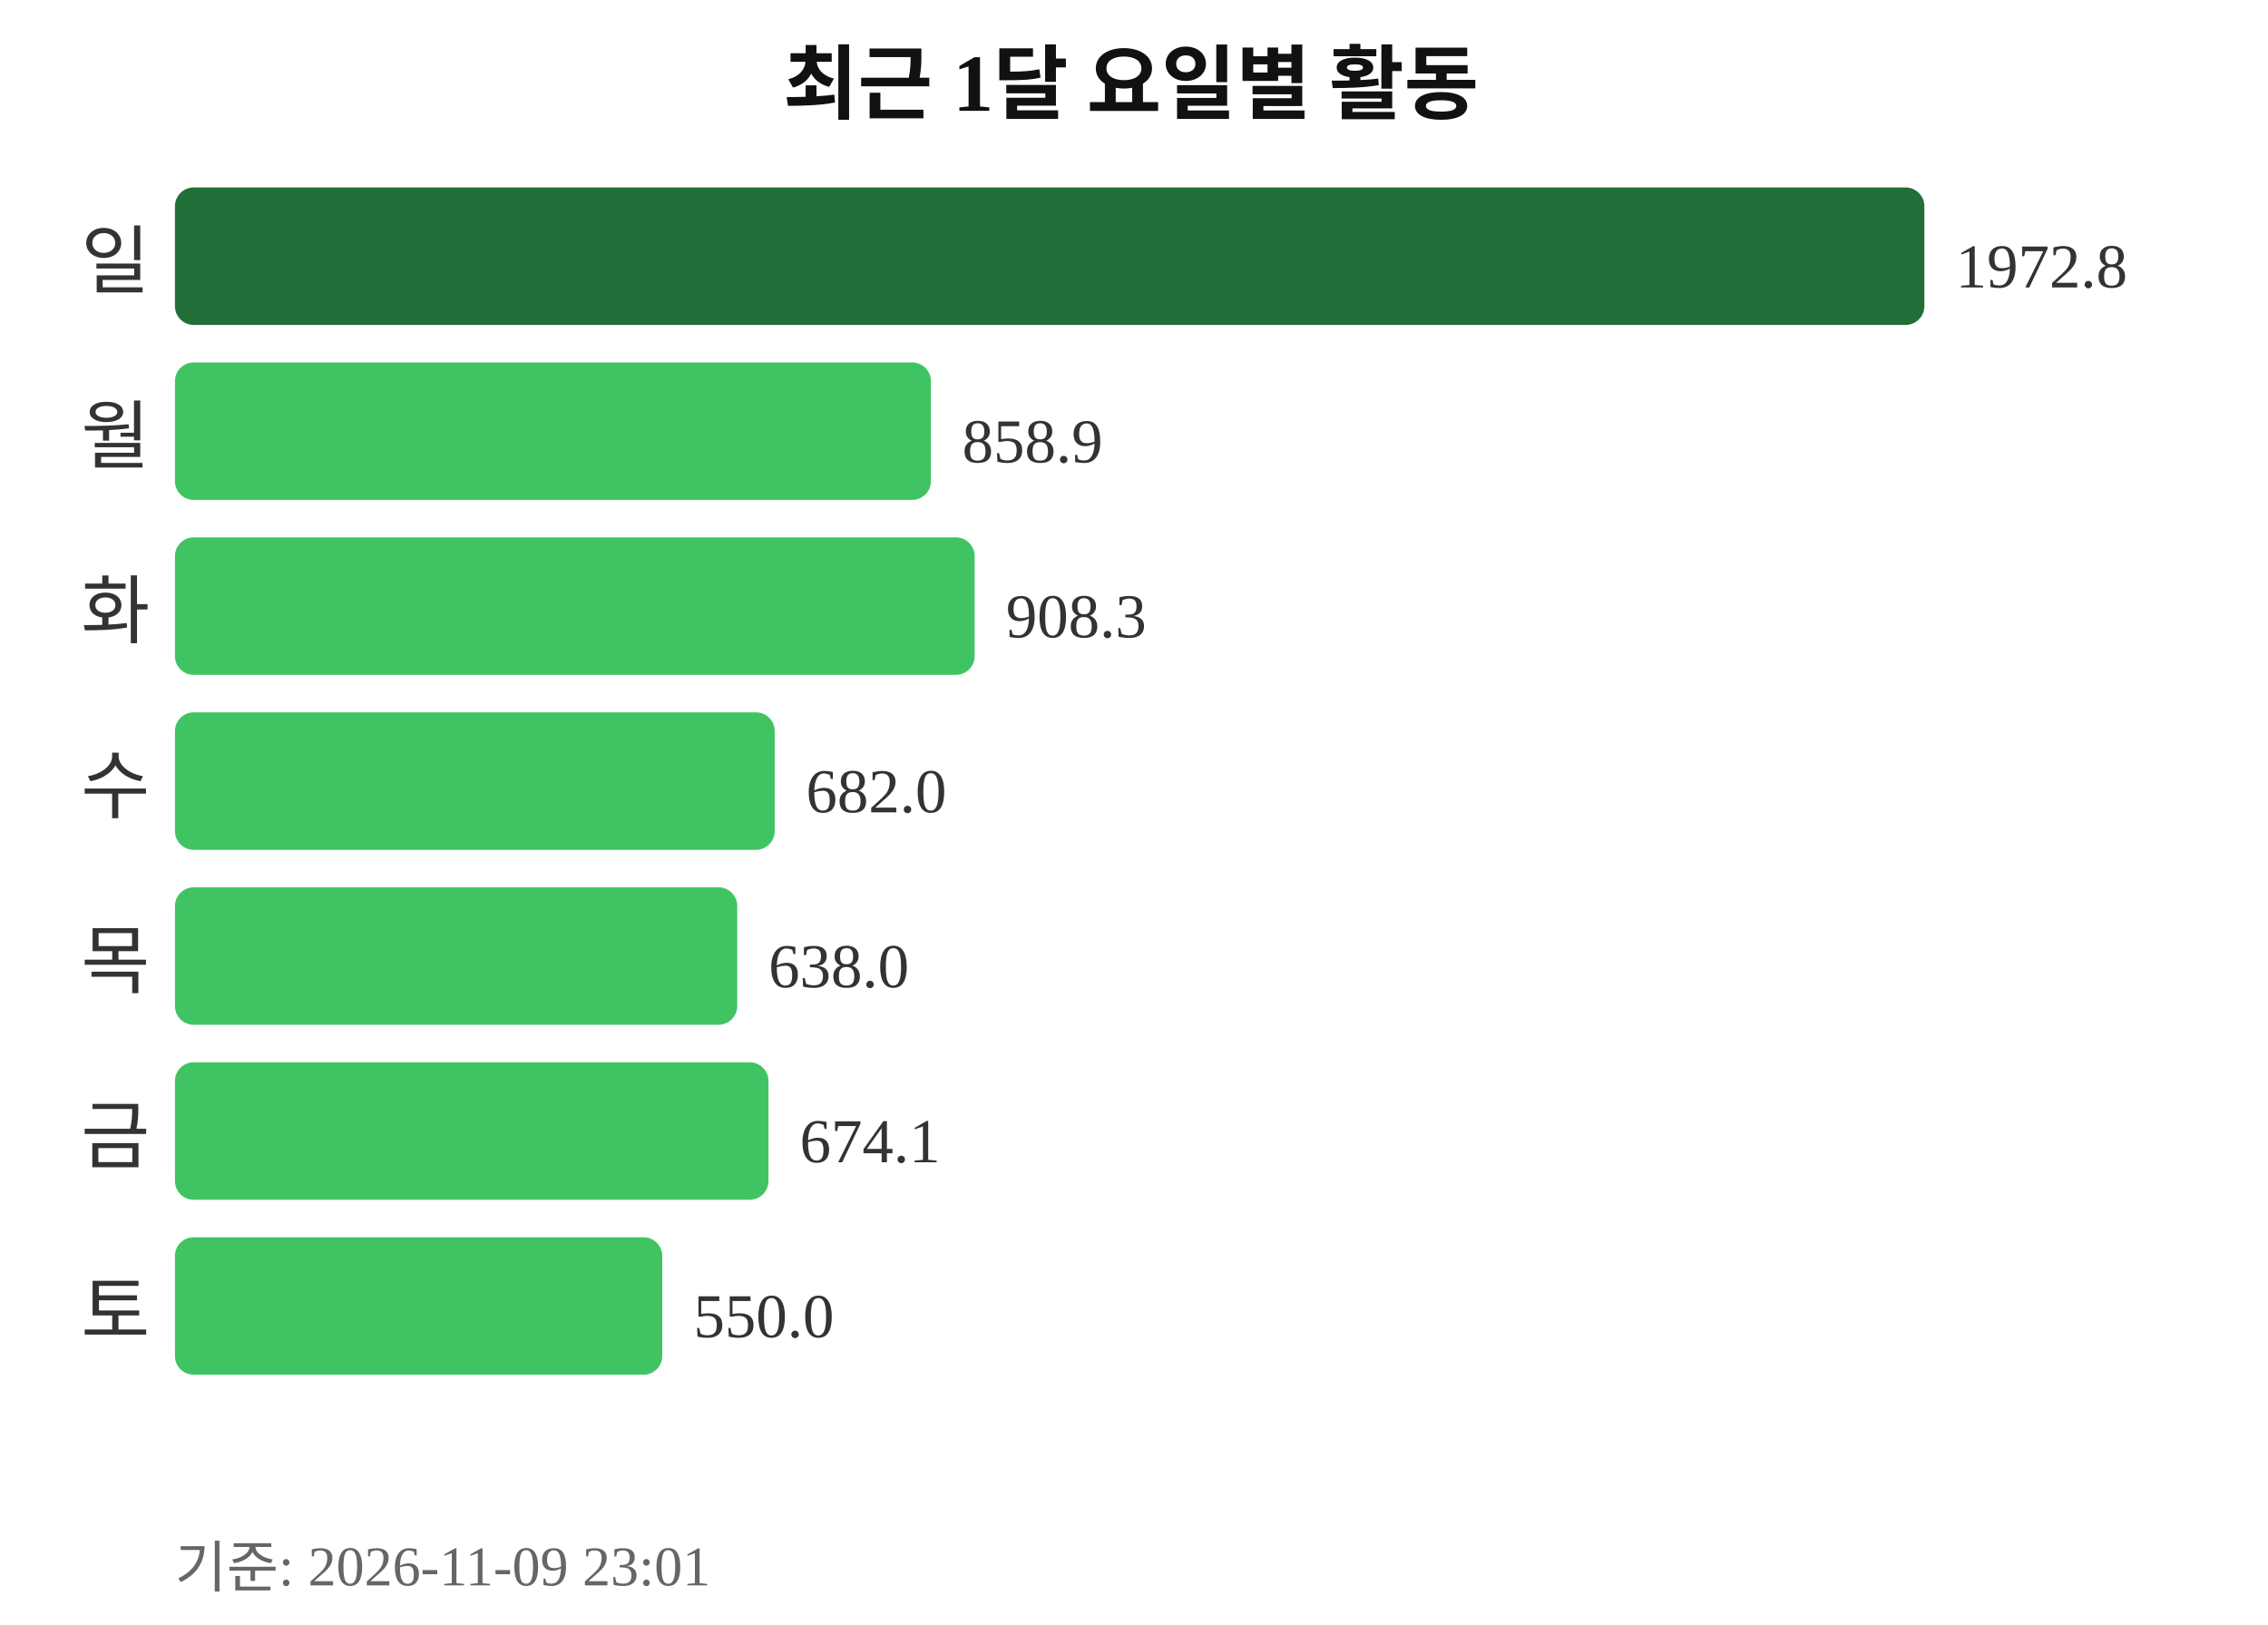
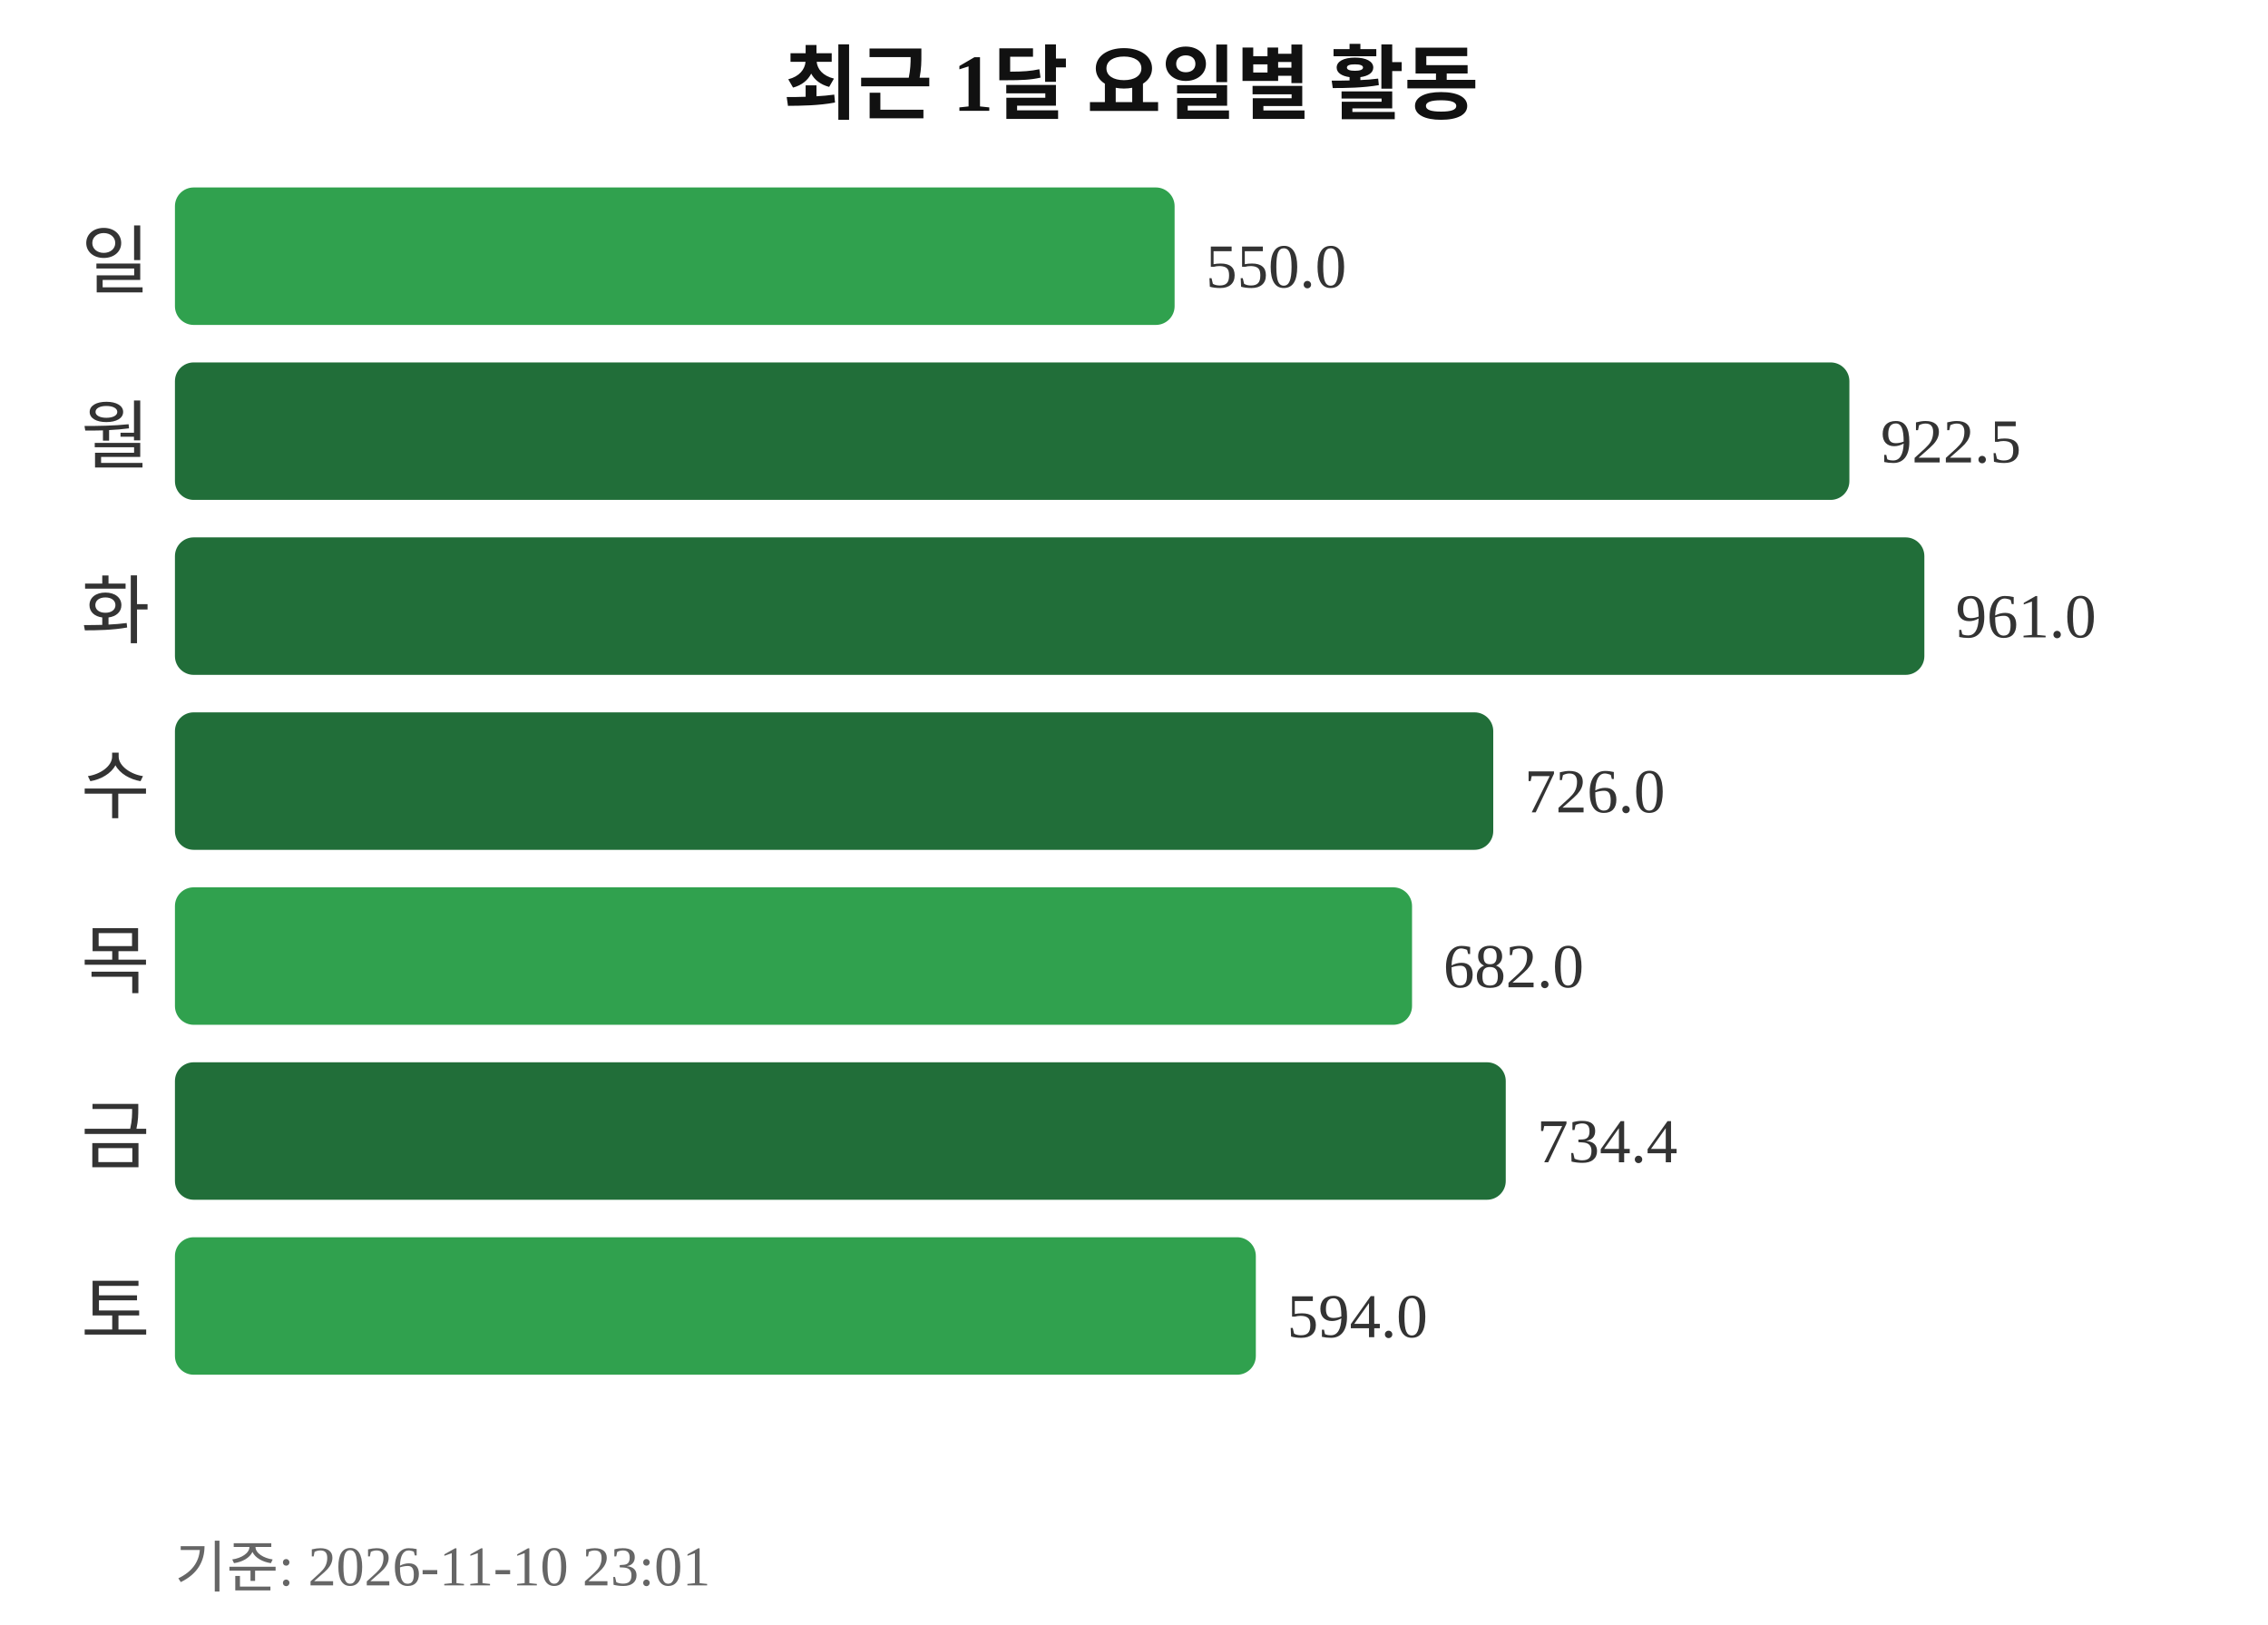
<svg xmlns="http://www.w3.org/2000/svg" width="363" height="260">
  <text x="181" y="18" text-anchor="middle" font-size="13" font-weight="bold" fill="#111111">최근 1달 요일별 활동</text>
  <text x="24" y="46" text-anchor="end" font-size="12" fill="#333333">일</text>
-   <rect x="28" y="30" width="280" height="22" rx="3" fill="#216e39" />
-   <text x="313" y="46" font-size="10" fill="#333333">1972.8</text>
+   <rect x="28" y="30" width="160" height="22" rx="3" fill="#30a14e" />
+   <text x="193" y="46" font-size="10" fill="#333333">550.0</text>
  <text x="24" y="74" text-anchor="end" font-size="12" fill="#333333">월</text>
-   <rect x="28" y="58" width="121" height="22" rx="3" fill="#40c463" />
-   <text x="154" y="74" font-size="10" fill="#333333">858.9</text>
+   <rect x="28" y="58" width="268" height="22" rx="3" fill="#216e39" />
+   <text x="301" y="74" font-size="10" fill="#333333">922.5</text>
  <text x="24" y="102" text-anchor="end" font-size="12" fill="#333333">화</text>
-   <rect x="28" y="86" width="128" height="22" rx="3" fill="#40c463" />
-   <text x="161" y="102" font-size="10" fill="#333333">908.3</text>
+   <rect x="28" y="86" width="280" height="22" rx="3" fill="#216e39" />
+   <text x="313" y="102" font-size="10" fill="#333333">961.0</text>
  <text x="24" y="130" text-anchor="end" font-size="12" fill="#333333">수</text>
-   <rect x="28" y="114" width="96" height="22" rx="3" fill="#40c463" />
-   <text x="129" y="130" font-size="10" fill="#333333">682.0</text>
+   <rect x="28" y="114" width="211" height="22" rx="3" fill="#216e39" />
+   <text x="244" y="130" font-size="10" fill="#333333">726.0</text>
  <text x="24" y="158" text-anchor="end" font-size="12" fill="#333333">목</text>
-   <rect x="28" y="142" width="90" height="22" rx="3" fill="#40c463" />
-   <text x="123" y="158" font-size="10" fill="#333333">638.0</text>
+   <rect x="28" y="142" width="198" height="22" rx="3" fill="#30a14e" />
+   <text x="231" y="158" font-size="10" fill="#333333">682.0</text>
  <text x="24" y="186" text-anchor="end" font-size="12" fill="#333333">금</text>
-   <rect x="28" y="170" width="95" height="22" rx="3" fill="#40c463" />
-   <text x="128" y="186" font-size="10" fill="#333333">674.1</text>
+   <rect x="28" y="170" width="213" height="22" rx="3" fill="#216e39" />
+   <text x="246" y="186" font-size="10" fill="#333333">734.4</text>
  <text x="24" y="214" text-anchor="end" font-size="12" fill="#333333">토</text>
-   <rect x="28" y="198" width="78" height="22" rx="3" fill="#40c463" />
-   <text x="111" y="214" font-size="10" fill="#333333">550.0</text>
-   <text x="28" y="254" font-size="9" fill="#666666">기준: 2026-11-09 23:01</text>
+   <rect x="28" y="198" width="173" height="22" rx="3" fill="#30a14e" />
+   <text x="206" y="214" font-size="10" fill="#333333">594.0</text>
+   <text x="28" y="254" font-size="9" fill="#666666">기준: 2026-11-10 23:01</text>
</svg>
